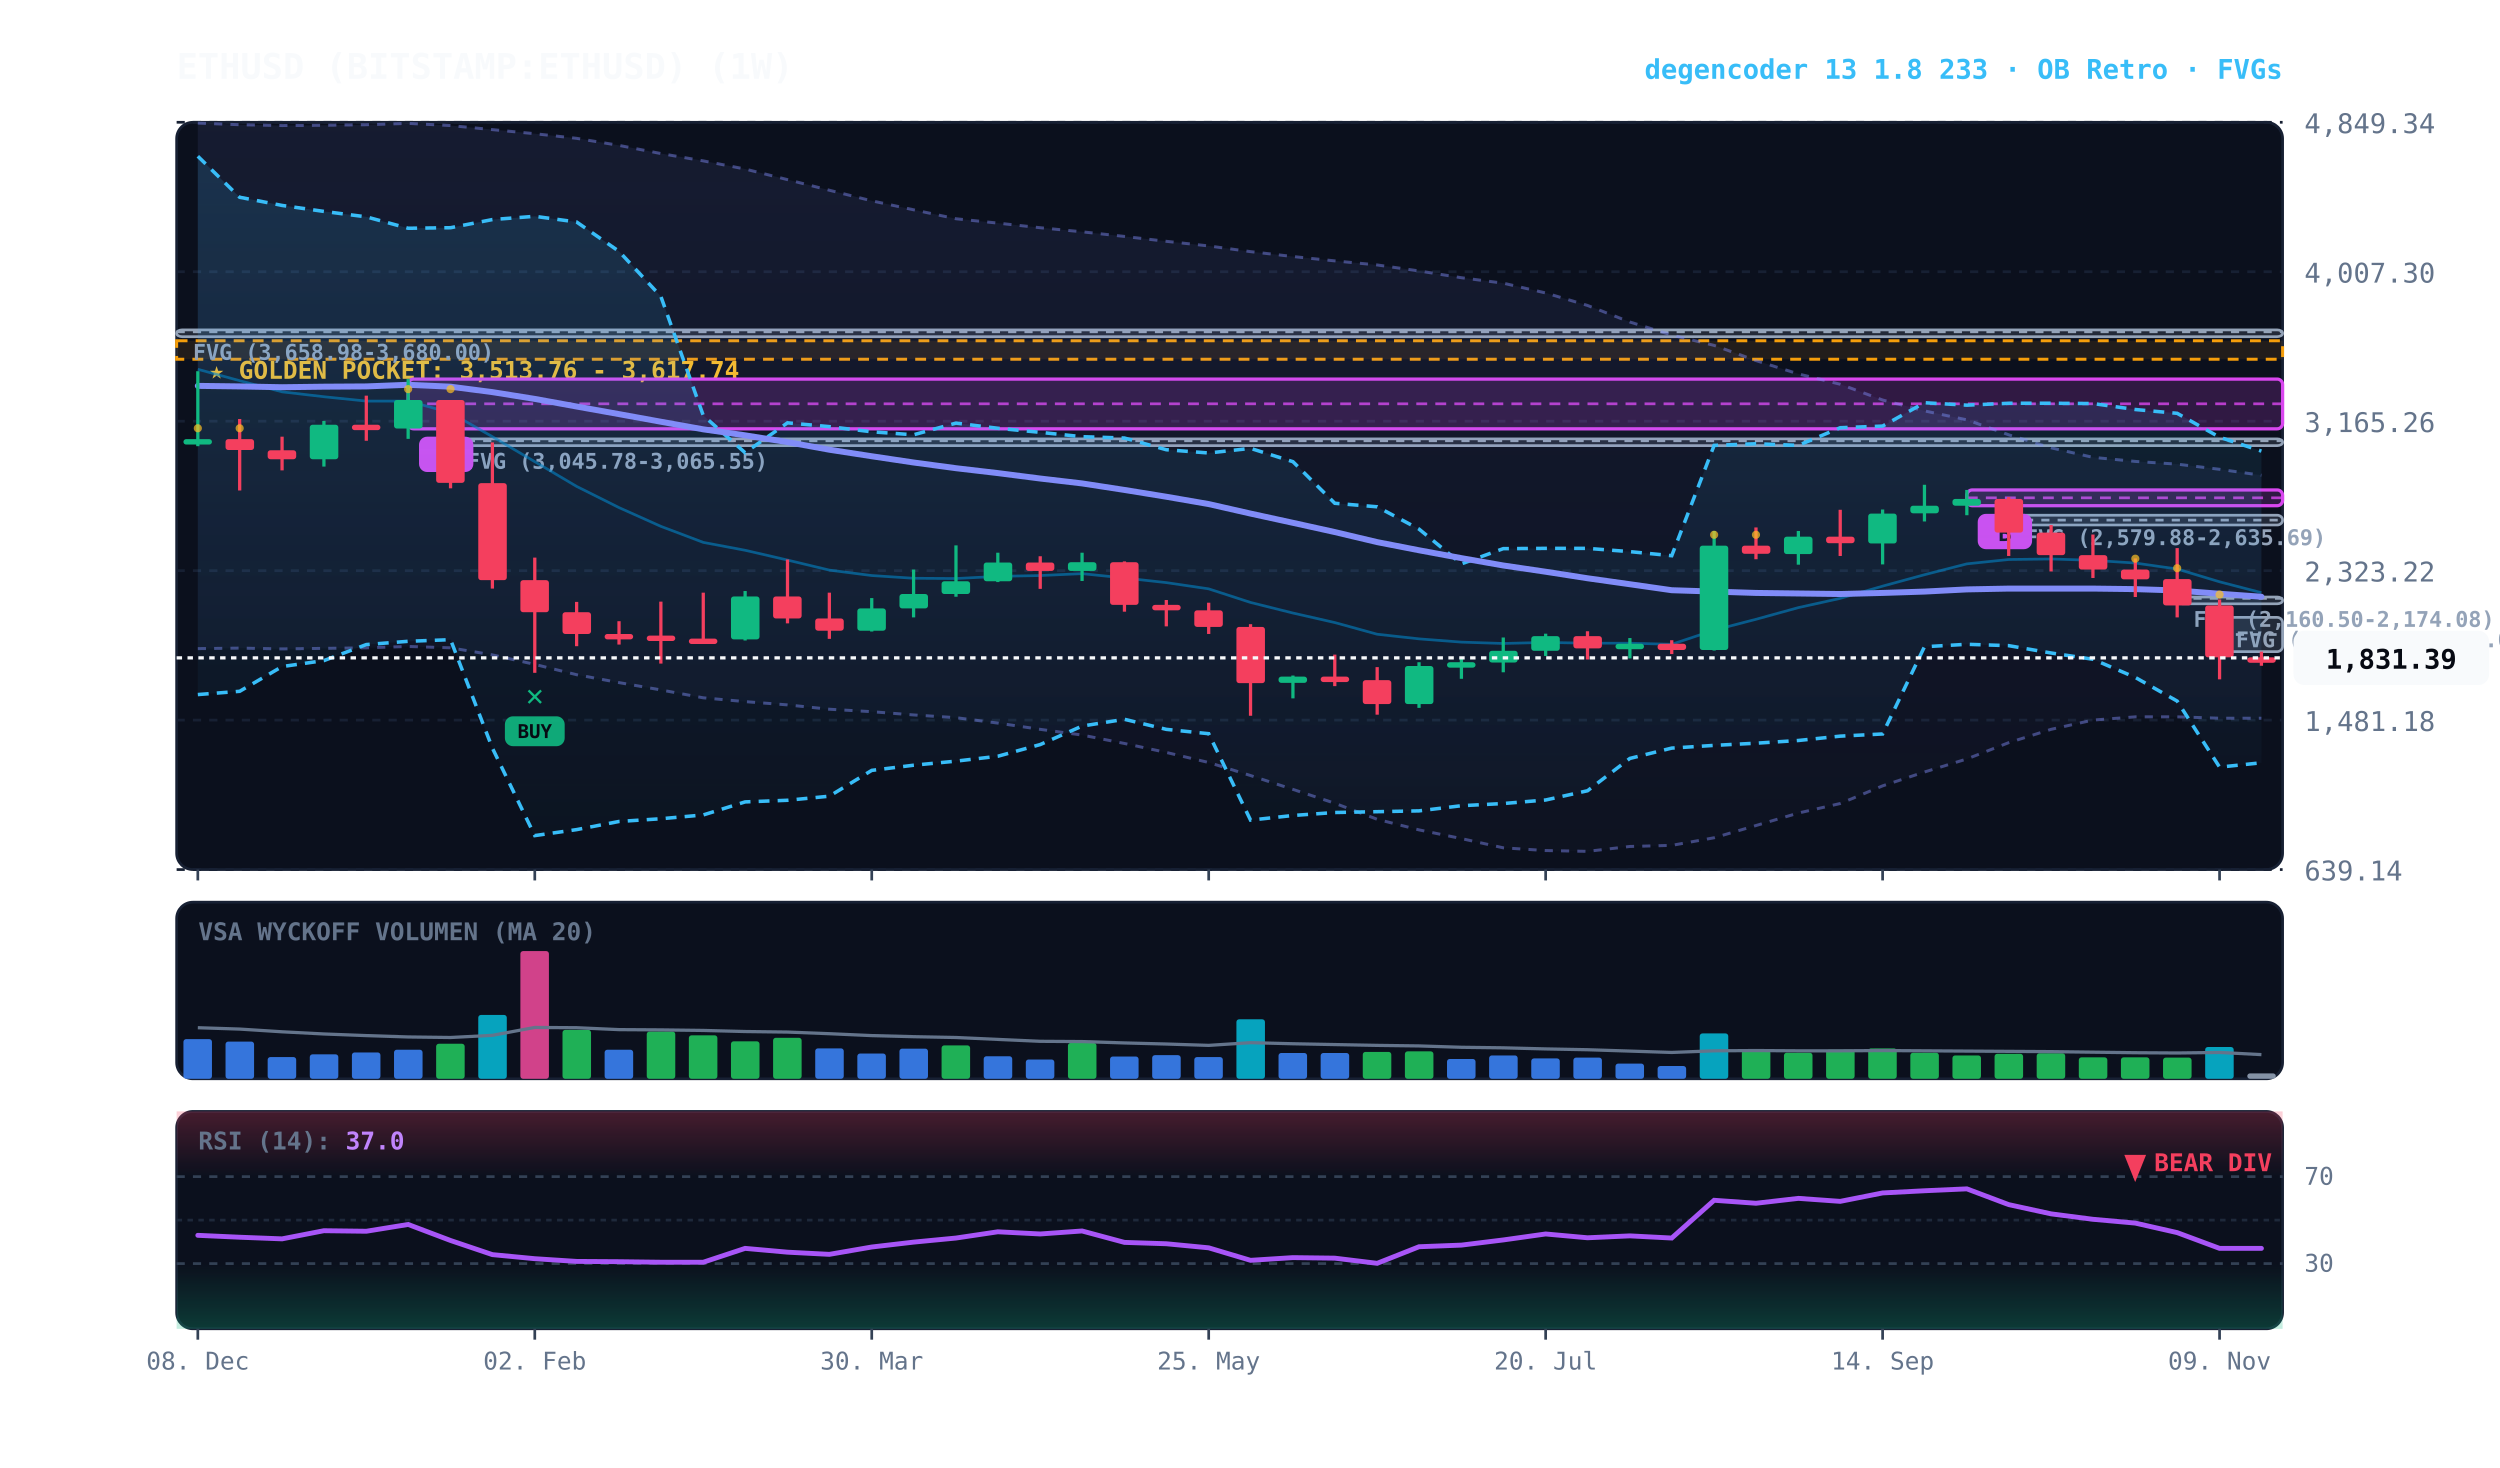
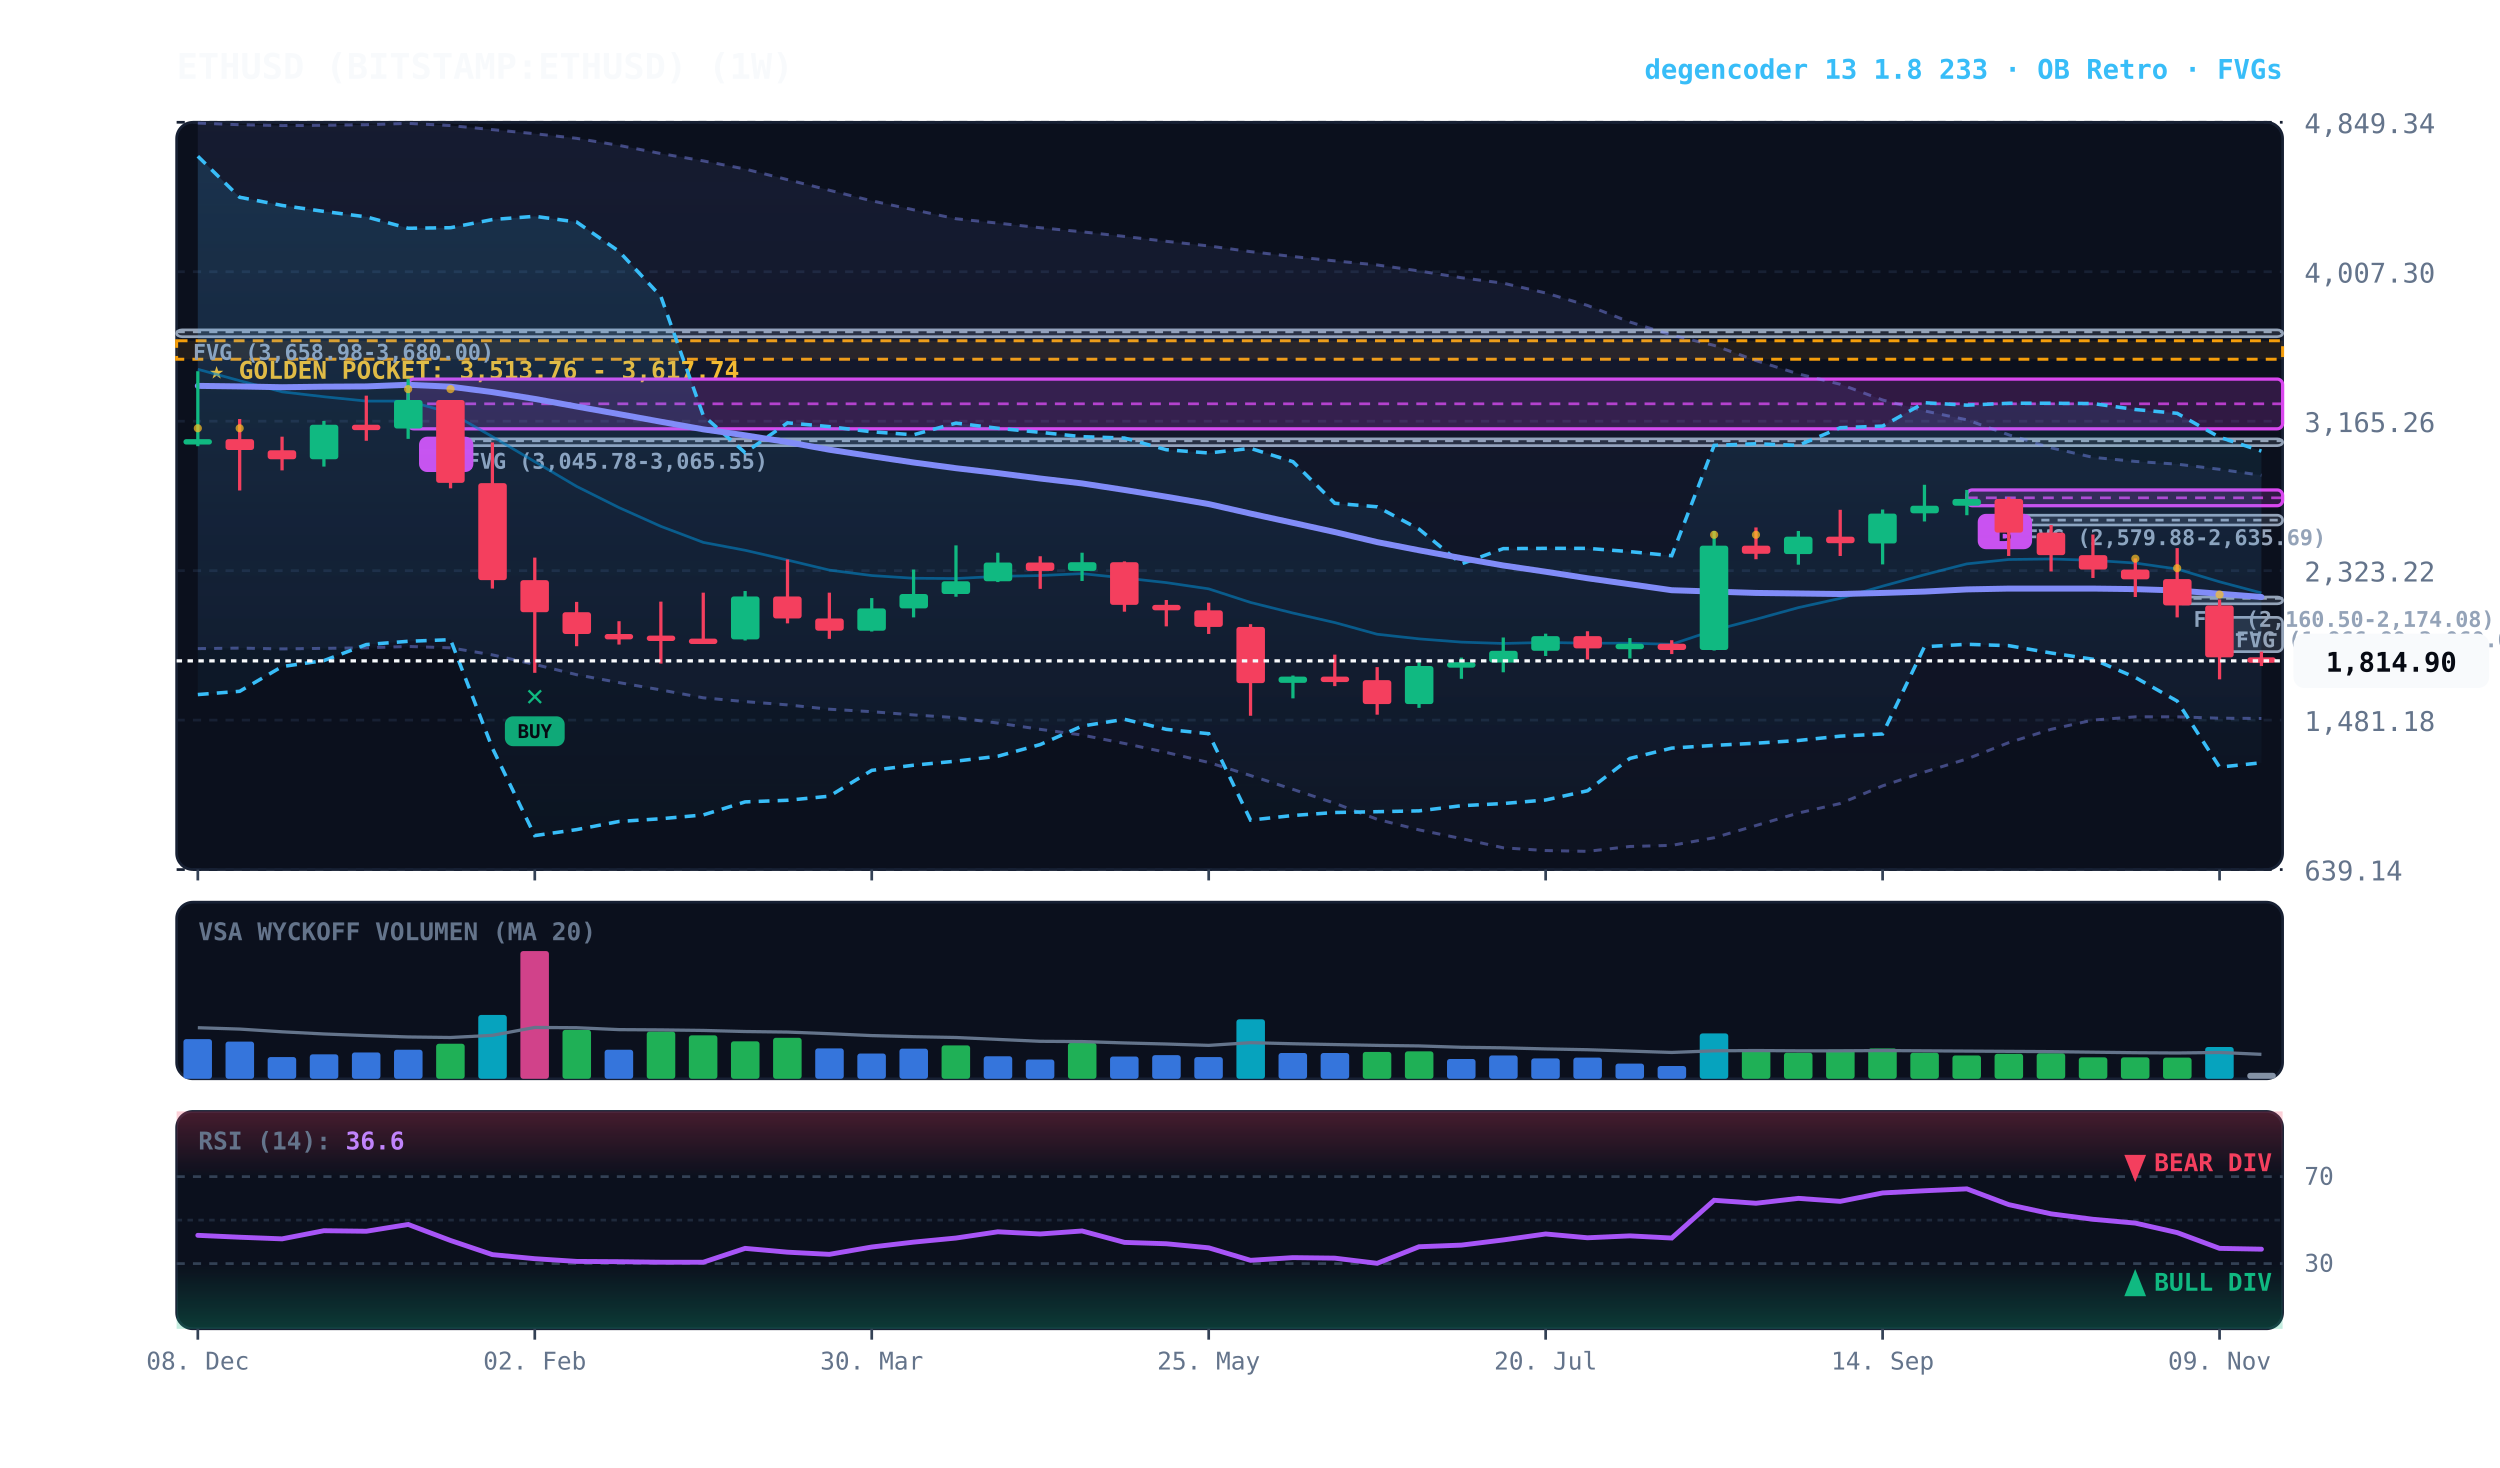
<svg xmlns="http://www.w3.org/2000/svg" viewBox="0 0 920 540" width="100%" height="100%" style="background:#070a13; font-family:'JetBrains Mono', monospace;">
  <defs>
    <linearGradient id="cloud-grad" x1="0%" y1="0%" x2="0%" y2="100%">
      <stop offset="0%" stop-color="#38bdf8" stop-opacity="0.14" />
      <stop offset="100%" stop-color="#38bdf8" stop-opacity="0.02" />
    </linearGradient>
    <linearGradient id="rfe-cloud" x1="0%" y1="0%" x2="0%" y2="100%">
      <stop offset="0%" stop-color="#818cf8" stop-opacity="0.09" />
      <stop offset="100%" stop-color="#818cf8" stop-opacity="0.02" />
    </linearGradient>
    <linearGradient id="rsi-overbought" x1="0%" y1="0%" x2="0%" y2="100%">
      <stop offset="0%" stop-color="#f43f5e" stop-opacity="0.25" />
      <stop offset="100%" stop-color="#f43f5e" stop-opacity="0.0" />
    </linearGradient>
    <linearGradient id="rsi-oversold" x1="0%" y1="0%" x2="0%" y2="100%">
      <stop offset="0%" stop-color="#10b981" stop-opacity="0.0" />
      <stop offset="100%" stop-color="#10b981" stop-opacity="0.25" />
    </linearGradient>
  </defs>
  <rect x="65" y="45" width="775" height="275" fill="#0b101d" rx="6" stroke="#172033" stroke-width="1" />
  <rect x="65" y="332" width="775" height="65" fill="#0b101d" rx="6" stroke="#172033" stroke-width="1" />
  <rect x="65" y="409" width="775" height="80" fill="#0b101d" rx="6" stroke="#172033" stroke-width="1" />
  <line x1="65" y1="320.0" x2="840" y2="320.0" stroke="#172033" stroke-dasharray="3,3" stroke-width="1" />
  <text x="848" y="324.0" fill="#64748b" font-size="10" text-anchor="start">639.14</text>
  <line x1="65" y1="265.0" x2="840" y2="265.0" stroke="#172033" stroke-dasharray="3,3" stroke-width="1" />
  <text x="848" y="269.0" fill="#64748b" font-size="10" text-anchor="start">1,481.18</text>
  <line x1="65" y1="210.0" x2="840" y2="210.0" stroke="#172033" stroke-dasharray="3,3" stroke-width="1" />
  <text x="848" y="214.0" fill="#64748b" font-size="10" text-anchor="start">2,323.22</text>
  <line x1="65" y1="155.0" x2="840" y2="155.0" stroke="#172033" stroke-dasharray="3,3" stroke-width="1" />
  <text x="848" y="159.0" fill="#64748b" font-size="10" text-anchor="start">3,165.26</text>
  <line x1="65" y1="100.0" x2="840" y2="100.0" stroke="#172033" stroke-dasharray="3,3" stroke-width="1" />
  <text x="848" y="104.0" fill="#64748b" font-size="10" text-anchor="start">4,007.30</text>
  <line x1="65" y1="45.0" x2="840" y2="45.0" stroke="#172033" stroke-dasharray="3,3" stroke-width="1" />
  <text x="848" y="49.0" fill="#64748b" font-size="10" text-anchor="start">4,849.34</text>
  <rect x="65" y="125.4" width="775" height="6.8" fill="rgba(245, 158, 11, 0.10)" stroke="#f59e0b" stroke-dasharray="4,3" stroke-width="1.1" />
  <text x="77" y="139.4" fill="#fbbf24" font-size="9" font-weight="bold">★ GOLDEN POCKET: 3,513.76 - 3,617.74</text>
  <rect x="816.8" y="227.2" width="23.2" height="12.6" fill="rgba(148, 163, 184, 0.18)" stroke="#94a3b8" stroke-width="1" rx="2" />
  <line x1="816.8" y1="233.5" x2="840" y2="233.5" stroke="#94a3b8" stroke-dasharray="3,3" stroke-width="1" />
  <text x="822.8" y="238.2" fill="#94a3b8" font-size="8" font-weight="bold">FVG (1,866.89-2,060.00)</text>
  <rect x="801.2" y="219.7" width="38.8" height="2.5" fill="rgba(148, 163, 184, 0.18)" stroke="#94a3b8" stroke-width="1" rx="2" />
  <line x1="801.2" y1="220.2" x2="840" y2="220.2" stroke="#94a3b8" stroke-dasharray="3,3" stroke-width="1" />
  <text x="807.2" y="230.7" fill="#94a3b8" font-size="8" font-weight="bold">FVG (2,160.50-2,174.08)</text>
  <rect x="739.2" y="189.6" width="100.8" height="3.6" fill="rgba(148, 163, 184, 0.18)" stroke="#94a3b8" stroke-width="1" rx="2" />
  <line x1="739.2" y1="191.4" x2="840" y2="191.4" stroke="#94a3b8" stroke-dasharray="3,3" stroke-width="1" />
  <text x="745.2" y="200.6" fill="#94a3b8" font-size="8" font-weight="bold">FVG (2,579.88-2,635.69)</text>
  <rect x="165.8" y="161.5" width="674.2" height="2.5" fill="rgba(148, 163, 184, 0.18)" stroke="#94a3b8" stroke-width="1" rx="2" />
  <line x1="165.8" y1="162.2" x2="840" y2="162.2" stroke="#94a3b8" stroke-dasharray="3,3" stroke-width="1" />
  <text x="171.8" y="172.5" fill="#94a3b8" font-size="8" font-weight="bold">FVG (3,045.78-3,065.55)</text>
  <rect x="65.0" y="121.4" width="775.0" height="2.5" fill="rgba(148, 163, 184, 0.18)" stroke="#94a3b8" stroke-width="1" rx="2" />
  <line x1="65.0" y1="122.1" x2="840" y2="122.1" stroke="#94a3b8" stroke-dasharray="3,3" stroke-width="1" />
  <text x="71.0" y="132.4" fill="#94a3b8" font-size="8" font-weight="bold">FVG (3,658.98-3,680.00)</text>
  <rect x="723.8" y="180.3" width="116.2" height="5.8" fill="rgba(217, 70, 239, 0.18)" stroke="#d946ef" stroke-width="1.2" rx="2" />
  <line x1="723.8" y1="183.2" x2="840" y2="183.2" stroke="#d946ef" stroke-dasharray="4,3" stroke-width="1.0" opacity="0.8" />
  <rect x="727.8" y="189.1" width="20" height="13" fill="#d946ef" rx="3" />
  <text x="737.8" y="199.1" fill="#070a13" font-size="8" font-weight="bold" text-anchor="middle">B</text>
  <rect x="150.2" y="139.5" width="689.8" height="18.3" fill="rgba(217, 70, 239, 0.18)" stroke="#d946ef" stroke-width="1.2" rx="2" />
  <line x1="150.2" y1="148.6" x2="840" y2="148.6" stroke="#d946ef" stroke-dasharray="4,3" stroke-width="1.0" opacity="0.8" />
  <rect x="154.2" y="160.7" width="20" height="13" fill="#d946ef" rx="3" />
  <text x="164.2" y="170.7" fill="#070a13" font-size="8" font-weight="bold" text-anchor="middle">B</text>
-   <polygon points="72.8,45.3 88.2,45.9 103.8,46.2 119.2,46.1 134.8,45.9 150.2,45.4 165.8,46.2 181.2,47.7 196.8,49.2 212.2,50.9 227.8,53.5 243.2,56.5 258.8,59.2 274.2,62.2 289.8,66.1 305.2,70.0 320.8,73.9 336.2,77.2 351.8,80.5 367.2,82.1 382.8,83.8 398.2,85.3 413.8,87.0 429.2,88.8 444.8,90.5 460.2,92.6 475.8,94.4 491.2,96.0 506.8,97.5 522.2,99.7 537.8,102.2 553.2,104.2 568.8,107.8 584.2,112.4 599.8,118.5 615.2,123.3 630.8,127.1 646.2,132.7 661.8,137.6 677.2,141.4 692.8,147.2 708.2,151.2 723.8,154.5 739.2,160.0 754.8,164.8 770.2,168.3 785.8,169.8 801.2,170.8 816.8,172.7 832.2,174.9 832.2,264.3 816.8,264.3 801.2,263.8 785.8,263.8 770.2,265.0 754.8,268.4 739.2,273.3 723.8,279.3 708.2,284.1 692.8,289.2 677.2,295.7 661.8,299.2 646.2,303.8 630.8,308.3 615.2,311.1 599.8,311.5 584.2,313.3 568.8,313.0 553.2,312.0 537.8,308.6 522.2,305.4 506.8,301.5 491.2,295.6 475.8,290.5 460.2,285.4 444.8,280.6 429.2,276.9 413.8,273.6 398.2,270.5 382.8,268.4 367.2,266.1 351.8,264.1 336.2,263.1 320.8,261.9 305.2,261.0 289.8,259.4 274.2,258.2 258.8,256.8 243.2,253.9 227.8,251.2 212.2,248.3 196.8,244.5 181.2,241.0 165.8,238.4 150.2,237.9 134.8,238.4 119.2,238.6 103.8,238.8 88.2,238.5 72.8,238.7" fill="url(#rfe-cloud)" />
+   <polygon points="72.8,45.3 88.2,45.9 103.8,46.2 119.2,46.1 134.8,45.9 150.2,45.4 165.8,46.2 181.2,47.7 196.8,49.2 212.2,50.9 227.8,53.5 243.2,56.5 258.8,59.2 274.2,62.2 289.8,66.1 305.2,70.0 320.8,73.9 336.2,77.2 351.8,80.5 367.2,82.1 382.8,83.8 398.2,85.3 413.8,87.0 429.2,88.8 444.8,90.5 460.2,92.6 475.8,94.4 491.2,96.0 506.8,97.5 522.2,99.7 537.8,102.2 553.2,104.2 568.8,107.8 584.2,112.4 599.8,118.5 615.2,123.3 630.8,127.1 646.2,132.7 661.8,137.6 677.2,141.4 692.8,147.2 708.2,151.2 723.8,154.5 739.2,160.0 754.8,164.8 770.2,168.3 785.8,169.8 801.2,170.8 816.8,172.7 832.2,174.9 832.2,264.4 816.8,264.3 801.2,263.8 785.8,263.8 770.2,265.0 754.8,268.4 739.2,273.3 723.8,279.3 708.2,284.1 692.8,289.2 677.2,295.7 661.8,299.2 646.2,303.8 630.8,308.3 615.2,311.1 599.8,311.5 584.2,313.3 568.8,313.0 553.2,312.0 537.8,308.6 522.2,305.4 506.8,301.5 491.2,295.6 475.8,290.5 460.2,285.4 444.8,280.6 429.2,276.9 413.8,273.6 398.2,270.5 382.8,268.4 367.2,266.1 351.8,264.1 336.2,263.1 320.8,261.9 305.2,261.0 289.8,259.4 274.2,258.2 258.8,256.8 243.2,253.9 227.8,251.2 212.2,248.3 196.8,244.5 181.2,241.0 165.8,238.4 150.2,237.9 134.8,238.4 119.2,238.6 103.8,238.8 88.2,238.5 72.8,238.7" fill="url(#rfe-cloud)" />
  <polyline points="72.8,45.3 88.2,45.9 103.8,46.2 119.2,46.1 134.8,45.9 150.2,45.4 165.8,46.2 181.2,47.7 196.8,49.2 212.2,50.9 227.8,53.5 243.2,56.5 258.8,59.2 274.2,62.2 289.8,66.1 305.2,70.0 320.8,73.9 336.2,77.2 351.8,80.5 367.2,82.1 382.8,83.8 398.2,85.3 413.8,87.0 429.2,88.8 444.8,90.5 460.2,92.6 475.8,94.4 491.2,96.0 506.8,97.5 522.2,99.7 537.8,102.2 553.2,104.2 568.8,107.8 584.2,112.4 599.8,118.5 615.2,123.3 630.8,127.1 646.2,132.7 661.8,137.6 677.2,141.4 692.8,147.2 708.2,151.2 723.8,154.5 739.2,160.0 754.8,164.8 770.2,168.3 785.8,169.8 801.2,170.8 816.8,172.7 832.2,174.9" fill="none" stroke="#818cf8" stroke-width="1.1" stroke-opacity="0.45" stroke-dasharray="3,3" />
-   <polyline points="72.8,238.7 88.2,238.5 103.8,238.8 119.2,238.6 134.8,238.4 150.2,237.9 165.8,238.4 181.2,241.0 196.8,244.5 212.2,248.3 227.8,251.2 243.2,253.9 258.8,256.8 274.2,258.2 289.8,259.4 305.2,261.0 320.8,261.9 336.2,263.1 351.8,264.1 367.2,266.1 382.8,268.4 398.2,270.5 413.8,273.6 429.2,276.9 444.8,280.6 460.2,285.4 475.8,290.5 491.2,295.6 506.8,301.5 522.2,305.4 537.8,308.6 553.2,312.0 568.8,313.0 584.2,313.3 599.8,311.5 615.2,311.1 630.8,308.3 646.2,303.8 661.8,299.2 677.2,295.7 692.8,289.2 708.2,284.1 723.8,279.3 739.2,273.3 754.8,268.4 770.2,265.0 785.8,263.8 801.2,263.8 816.8,264.3 832.2,264.3" fill="none" stroke="#818cf8" stroke-width="1.1" stroke-opacity="0.45" stroke-dasharray="3,3" />
+   <polyline points="72.8,238.7 88.2,238.5 103.8,238.8 119.2,238.6 134.8,238.4 150.2,237.9 165.8,238.4 181.2,241.0 196.8,244.5 212.2,248.3 227.8,251.2 243.2,253.9 258.8,256.8 274.2,258.2 289.8,259.4 305.2,261.0 320.8,261.9 336.2,263.1 351.8,264.1 367.2,266.1 382.8,268.4 398.2,270.5 413.8,273.6 429.2,276.9 444.8,280.6 460.2,285.4 475.8,290.5 491.2,295.6 506.8,301.5 522.2,305.4 537.8,308.6 553.2,312.0 568.8,313.0 584.2,313.3 599.8,311.5 615.2,311.1 630.8,308.3 646.2,303.8 661.8,299.2 677.2,295.7 692.8,289.2 708.2,284.1 723.8,279.3 739.2,273.3 754.8,268.4 770.2,265.0 785.8,263.8 801.2,263.8 816.8,264.3 832.2,264.4" fill="none" stroke="#818cf8" stroke-width="1.1" stroke-opacity="0.45" stroke-dasharray="3,3" />
  <polygon points="72.8,57.5 88.2,72.6 103.8,75.6 119.2,77.8 134.8,79.8 150.2,84.0 165.8,83.8 181.2,80.8 196.8,79.6 212.2,81.7 227.8,92.5 243.2,109.1 258.8,152.9 274.2,166.6 289.8,155.6 305.2,157.0 320.8,158.9 336.2,160.0 351.8,155.7 367.2,157.6 382.8,159.1 398.2,160.7 413.8,161.2 429.2,165.5 444.8,166.7 460.2,165.0 475.8,169.9 491.2,185.2 506.8,186.5 522.2,194.7 537.8,207.5 553.2,201.9 568.8,201.8 584.2,201.8 599.8,203.0 615.2,204.5 630.8,163.9 646.2,163.3 661.8,163.9 677.2,157.4 692.8,156.8 708.2,148.2 723.8,149.1 739.2,148.4 754.8,148.4 770.2,148.5 785.8,150.7 801.2,152.1 816.8,160.9 832.2,166.0 832.2,280.7 816.8,282.3 801.2,258.0 785.8,249.3 770.2,242.6 754.8,240.3 739.2,237.6 723.8,237.1 708.2,238.0 692.8,270.1 677.2,270.9 661.8,272.5 646.2,273.5 630.8,274.3 615.2,275.3 599.8,279.1 584.2,291.0 568.8,294.4 553.2,295.7 537.8,296.5 522.2,298.4 506.8,298.7 491.2,299.0 475.8,300.1 460.2,301.8 444.8,270.0 429.2,268.4 413.8,264.7 398.2,267.2 382.8,274.0 367.2,278.3 351.8,280.1 336.2,281.6 320.8,283.5 305.2,293.0 289.8,294.5 274.2,295.1 258.8,299.9 243.2,301.3 227.8,302.3 212.2,305.3 196.8,307.5 181.2,275.3 165.8,235.4 150.2,236.0 134.8,237.2 119.2,243.1 103.8,245.3 88.2,254.4 72.8,255.6" fill="url(#cloud-grad)" />
  <polyline points="72.8,57.5 88.2,72.6 103.8,75.6 119.2,77.8 134.8,79.8 150.2,84.0 165.8,83.8 181.2,80.8 196.8,79.6 212.2,81.7 227.8,92.5 243.2,109.1 258.8,152.9 274.2,166.6 289.8,155.6 305.2,157.0 320.8,158.9 336.2,160.0 351.8,155.7 367.2,157.6 382.8,159.1 398.2,160.7 413.8,161.2 429.2,165.5 444.8,166.7 460.2,165.0 475.8,169.9 491.2,185.2 506.8,186.5 522.2,194.7 537.8,207.5 553.2,201.9 568.8,201.8 584.2,201.8 599.8,203.0 615.2,204.5 630.8,163.9 646.2,163.3 661.8,163.9 677.2,157.4 692.8,156.8 708.2,148.2 723.8,149.1 739.2,148.4 754.8,148.4 770.2,148.5 785.8,150.7 801.2,152.1 816.8,160.9 832.2,166.0" fill="none" stroke="#38bdf8" stroke-width="1.3" stroke-dasharray="4,3" />
  <polyline points="72.8,255.6 88.2,254.4 103.8,245.3 119.2,243.1 134.8,237.2 150.2,236.0 165.8,235.4 181.2,275.3 196.8,307.5 212.2,305.3 227.8,302.3 243.2,301.3 258.8,299.9 274.2,295.1 289.8,294.5 305.2,293.0 320.8,283.5 336.2,281.6 351.8,280.1 367.2,278.3 382.8,274.0 398.2,267.2 413.8,264.7 429.2,268.4 444.8,270.0 460.2,301.8 475.8,300.1 491.2,299.0 506.8,298.7 522.2,298.4 537.8,296.5 553.2,295.7 568.8,294.4 584.2,291.0 599.8,279.1 615.2,275.3 630.8,274.3 646.2,273.5 661.8,272.5 677.2,270.9 692.8,270.1 708.2,238.0 723.8,237.1 739.2,237.6 754.8,240.3 770.2,242.6 785.8,249.3 801.2,258.0 816.8,282.3 832.2,280.7" fill="none" stroke="#38bdf8" stroke-width="1.3" stroke-dasharray="4,3" />
-   <polyline points="72.8,135.9 88.2,140.1 103.8,144.2 119.2,146.0 134.8,147.6 150.2,147.6 165.8,151.9 181.2,160.7 196.8,169.9 212.2,179.0 227.8,186.8 243.2,193.7 258.8,199.6 274.2,202.5 289.8,206.1 305.2,209.8 320.8,211.8 336.2,212.8 351.8,212.9 367.2,212.1 382.8,211.8 398.2,211.1 413.8,212.7 429.2,214.4 444.8,216.7 460.2,221.7 475.8,225.6 491.2,229.1 506.8,233.4 522.2,235.1 537.8,236.3 553.2,236.8 568.8,236.4 584.2,236.7 599.8,236.7 615.2,237.1 630.8,231.9 646.2,227.9 661.8,223.6 677.2,220.2 692.8,215.7 708.2,211.5 723.8,207.5 739.2,205.9 754.8,205.7 770.2,206.2 785.8,207.2 801.2,209.4 816.8,214.1 832.2,218.1" fill="none" stroke="#0284c7" stroke-width="1.0" stroke-opacity="0.6" />
-   <polyline points="72.8,142.0 88.2,142.2 103.8,142.5 119.2,142.3 134.8,142.2 150.2,141.6 165.8,142.3 181.2,144.3 196.8,146.8 212.2,149.6 227.8,152.4 243.2,155.2 258.8,158.0 274.2,160.2 289.8,162.7 305.2,165.5 320.8,167.9 336.2,170.2 351.8,172.3 367.2,174.1 382.8,176.1 398.2,177.9 413.8,180.3 429.2,182.8 444.8,185.5 460.2,189.0 475.8,192.4 491.2,195.8 506.8,199.5 522.2,202.5 537.8,205.4 553.2,208.1 568.8,210.4 584.2,212.8 599.8,215.0 615.2,217.2 630.8,217.7 646.2,218.2 661.8,218.4 677.2,218.6 692.8,218.2 708.2,217.7 723.8,216.9 739.2,216.6 754.8,216.6 770.2,216.6 785.8,216.8 801.2,217.3 816.8,218.5 832.2,219.6" fill="none" stroke="#818cf8" stroke-width="2.2" stroke-linecap="round" />
+   <polyline points="72.8,135.9 88.2,140.1 103.8,144.2 119.2,146.0 134.8,147.6 150.2,147.6 165.8,151.9 181.2,160.7 196.8,169.9 212.2,179.0 227.8,186.8 243.2,193.7 258.8,199.6 274.2,202.5 289.8,206.1 305.2,209.8 320.8,211.8 336.2,212.8 351.8,212.9 367.2,212.1 382.8,211.8 398.2,211.1 413.8,212.7 429.2,214.4 444.8,216.7 460.2,221.7 475.8,225.6 491.2,229.1 506.8,233.4 522.2,235.1 537.8,236.3 553.2,236.8 568.8,236.4 584.2,236.7 599.8,236.7 615.2,237.1 630.8,231.9 646.2,227.9 661.8,223.6 677.2,220.2 692.8,215.7 708.2,211.5 723.8,207.5 739.2,205.9 754.8,205.7 770.2,206.2 785.8,207.2 801.2,209.4 816.8,214.1 832.2,218.2" fill="none" stroke="#0284c7" stroke-width="1.0" stroke-opacity="0.6" />
+   <polyline points="72.8,142.0 88.2,142.2 103.8,142.5 119.2,142.3 134.8,142.2 150.2,141.6 165.8,142.3 181.2,144.3 196.8,146.8 212.2,149.6 227.8,152.4 243.2,155.2 258.8,158.0 274.2,160.2 289.8,162.7 305.2,165.5 320.8,167.9 336.2,170.2 351.8,172.3 367.2,174.1 382.8,176.1 398.2,177.9 413.8,180.3 429.2,182.8 444.8,185.5 460.2,189.0 475.8,192.4 491.2,195.8 506.8,199.5 522.2,202.5 537.8,205.4 553.2,208.1 568.8,210.4 584.2,212.8 599.8,215.0 615.2,217.2 630.8,217.7 646.2,218.2 661.8,218.4 677.2,218.6 692.8,218.2 708.2,217.7 723.8,216.9 739.2,216.6 754.8,216.6 770.2,216.6 785.8,216.8 801.2,217.3 816.8,218.5 832.2,219.7" fill="none" stroke="#818cf8" stroke-width="2.2" stroke-linecap="round" />
  <line x1="72.8" y1="136.6" x2="72.8" y2="164.2" stroke="#10b981" stroke-width="1.2" />
  <rect x="67.5" y="161.6" width="10.5" height="2.0" fill="#10b981" rx="1" />
  <circle cx="72.8" cy="157.6" r="1.5" fill="#fbbf24" opacity="0.7" />
  <line x1="88.2" y1="154.2" x2="88.2" y2="180.5" stroke="#f43f5e" stroke-width="1.2" />
  <rect x="83.0" y="161.6" width="10.5" height="4.0" fill="#f43f5e" rx="1" />
  <circle cx="88.2" cy="157.6" r="1.5" fill="#fbbf24" opacity="0.7" />
  <line x1="103.8" y1="160.7" x2="103.8" y2="173.1" stroke="#f43f5e" stroke-width="1.2" />
  <rect x="98.5" y="165.7" width="10.5" height="3.3" fill="#f43f5e" rx="1" />
  <line x1="119.2" y1="154.9" x2="119.2" y2="171.7" stroke="#10b981" stroke-width="1.2" />
  <rect x="114.0" y="156.3" width="10.5" height="12.7" fill="#10b981" rx="1" />
  <line x1="134.8" y1="145.6" x2="134.8" y2="162.2" stroke="#f43f5e" stroke-width="1.2" />
  <rect x="129.5" y="156.3" width="10.5" height="2.0" fill="#f43f5e" rx="1" />
  <line x1="150.2" y1="139.5" x2="150.2" y2="161.5" stroke="#10b981" stroke-width="1.2" />
  <rect x="145.0" y="147.2" width="10.5" height="10.5" fill="#10b981" rx="1" />
  <circle cx="150.2" cy="143.2" r="1.5" fill="#fbbf24" opacity="0.7" />
  <line x1="165.8" y1="147.2" x2="165.8" y2="179.7" stroke="#f43f5e" stroke-width="1.2" />
  <rect x="160.5" y="147.2" width="10.5" height="30.5" fill="#f43f5e" rx="1" />
  <circle cx="165.8" cy="143.2" r="1.5" fill="#fbbf24" opacity="0.7" />
  <line x1="181.2" y1="162.8" x2="181.2" y2="216.6" stroke="#f43f5e" stroke-width="1.2" />
  <rect x="176.0" y="177.8" width="10.5" height="35.7" fill="#f43f5e" rx="1" />
  <line x1="196.8" y1="205.2" x2="196.8" y2="247.6" stroke="#f43f5e" stroke-width="1.2" />
  <rect x="191.5" y="213.5" width="10.5" height="11.8" fill="#f43f5e" rx="1" />
  <text x="196.8" y="259.6" fill="#10b981" font-size="11" font-weight="bold" text-anchor="middle">✕</text>
  <rect x="185.8" y="263.6" width="22" height="11" fill="#10b981" rx="3" opacity="0.9" />
  <text x="196.8" y="271.6" fill="#070a13" font-size="7" font-weight="bold" text-anchor="middle">BUY</text>
  <line x1="212.2" y1="221.5" x2="212.2" y2="237.8" stroke="#f43f5e" stroke-width="1.2" />
  <rect x="207.0" y="225.3" width="10.5" height="8.0" fill="#f43f5e" rx="1" />
  <line x1="227.8" y1="228.6" x2="227.8" y2="237.2" stroke="#f43f5e" stroke-width="1.2" />
  <rect x="222.5" y="233.3" width="10.5" height="2.0" fill="#f43f5e" rx="1" />
  <line x1="243.2" y1="221.4" x2="243.2" y2="244.2" stroke="#f43f5e" stroke-width="1.2" />
  <rect x="238.0" y="233.9" width="10.5" height="2.0" fill="#f43f5e" rx="1" />
  <line x1="258.8" y1="218.1" x2="258.8" y2="236.6" stroke="#f43f5e" stroke-width="1.2" />
  <rect x="253.5" y="235.0" width="10.5" height="2.0" fill="#f43f5e" rx="1" />
  <line x1="274.2" y1="217.5" x2="274.2" y2="235.7" stroke="#10b981" stroke-width="1.2" />
  <rect x="269.0" y="219.5" width="10.5" height="15.8" fill="#10b981" rx="1" />
  <line x1="289.8" y1="205.9" x2="289.8" y2="229.4" stroke="#f43f5e" stroke-width="1.2" />
  <rect x="284.5" y="219.5" width="10.5" height="8.1" fill="#f43f5e" rx="1" />
  <line x1="305.2" y1="218.1" x2="305.2" y2="235.1" stroke="#f43f5e" stroke-width="1.2" />
  <rect x="300.0" y="227.6" width="10.5" height="4.5" fill="#f43f5e" rx="1" />
  <line x1="320.8" y1="220.1" x2="320.8" y2="232.4" stroke="#10b981" stroke-width="1.2" />
  <rect x="315.5" y="223.9" width="10.5" height="8.2" fill="#10b981" rx="1" />
  <line x1="336.2" y1="209.6" x2="336.2" y2="227.2" stroke="#10b981" stroke-width="1.2" />
  <rect x="331.0" y="218.6" width="10.5" height="5.3" fill="#10b981" rx="1" />
  <line x1="351.8" y1="200.7" x2="351.8" y2="219.6" stroke="#10b981" stroke-width="1.2" />
  <rect x="346.5" y="213.9" width="10.5" height="4.7" fill="#10b981" rx="1" />
  <line x1="367.2" y1="203.4" x2="367.2" y2="214.2" stroke="#10b981" stroke-width="1.2" />
  <rect x="362.0" y="207.0" width="10.5" height="6.9" fill="#10b981" rx="1" />
  <line x1="382.8" y1="204.7" x2="382.8" y2="216.7" stroke="#f43f5e" stroke-width="1.2" />
  <rect x="377.5" y="207.0" width="10.5" height="3.1" fill="#f43f5e" rx="1" />
  <line x1="398.2" y1="203.4" x2="398.2" y2="213.8" stroke="#10b981" stroke-width="1.2" />
  <rect x="393.0" y="206.9" width="10.5" height="3.2" fill="#10b981" rx="1" />
  <line x1="413.8" y1="206.6" x2="413.8" y2="225.1" stroke="#f43f5e" stroke-width="1.2" />
  <rect x="408.5" y="206.9" width="10.5" height="15.7" fill="#f43f5e" rx="1" />
  <line x1="429.2" y1="220.8" x2="429.2" y2="230.5" stroke="#f43f5e" stroke-width="1.2" />
  <rect x="424.0" y="222.6" width="10.5" height="2.0" fill="#f43f5e" rx="1" />
  <line x1="444.8" y1="221.8" x2="444.8" y2="233.3" stroke="#f43f5e" stroke-width="1.2" />
  <rect x="439.5" y="224.6" width="10.5" height="6.1" fill="#f43f5e" rx="1" />
  <line x1="460.2" y1="229.7" x2="460.2" y2="263.4" stroke="#f43f5e" stroke-width="1.2" />
  <rect x="455.0" y="230.7" width="10.5" height="20.7" fill="#f43f5e" rx="1" />
  <line x1="475.8" y1="248.6" x2="475.8" y2="257.0" stroke="#10b981" stroke-width="1.2" />
  <rect x="470.5" y="249.0" width="10.5" height="2.3" fill="#10b981" rx="1" />
  <line x1="491.2" y1="240.9" x2="491.2" y2="252.5" stroke="#f43f5e" stroke-width="1.2" />
  <rect x="486.0" y="249.0" width="10.5" height="2.0" fill="#f43f5e" rx="1" />
  <line x1="506.8" y1="245.5" x2="506.8" y2="263.0" stroke="#f43f5e" stroke-width="1.2" />
  <rect x="501.5" y="250.3" width="10.5" height="8.8" fill="#f43f5e" rx="1" />
  <line x1="522.2" y1="243.7" x2="522.2" y2="260.5" stroke="#10b981" stroke-width="1.2" />
  <rect x="517.0" y="245.1" width="10.5" height="14.0" fill="#10b981" rx="1" />
  <line x1="537.8" y1="242.0" x2="537.8" y2="249.8" stroke="#10b981" stroke-width="1.2" />
  <rect x="532.5" y="243.7" width="10.5" height="2.0" fill="#10b981" rx="1" />
  <line x1="553.2" y1="234.6" x2="553.2" y2="247.4" stroke="#10b981" stroke-width="1.2" />
  <rect x="548.0" y="239.5" width="10.5" height="4.3" fill="#10b981" rx="1" />
  <line x1="568.8" y1="233.2" x2="568.8" y2="241.4" stroke="#10b981" stroke-width="1.2" />
  <rect x="563.5" y="234.1" width="10.5" height="5.4" fill="#10b981" rx="1" />
  <line x1="584.2" y1="232.3" x2="584.2" y2="242.7" stroke="#f43f5e" stroke-width="1.2" />
  <rect x="579.0" y="234.1" width="10.5" height="4.5" fill="#f43f5e" rx="1" />
  <line x1="599.8" y1="234.8" x2="599.8" y2="242.3" stroke="#10b981" stroke-width="1.2" />
  <rect x="594.5" y="236.9" width="10.5" height="2.0" fill="#10b981" rx="1" />
  <line x1="615.2" y1="235.6" x2="615.2" y2="240.7" stroke="#f43f5e" stroke-width="1.2" />
  <rect x="610.0" y="236.9" width="10.5" height="2.3" fill="#f43f5e" rx="1" />
  <line x1="630.8" y1="195.4" x2="630.8" y2="239.4" stroke="#10b981" stroke-width="1.2" />
  <rect x="625.5" y="200.8" width="10.5" height="38.4" fill="#10b981" rx="1" />
  <circle cx="630.8" cy="196.8" r="1.5" fill="#fbbf24" opacity="0.7" />
  <line x1="646.2" y1="194.1" x2="646.2" y2="205.8" stroke="#f43f5e" stroke-width="1.2" />
  <rect x="641.0" y="200.8" width="10.5" height="3.0" fill="#f43f5e" rx="1" />
  <circle cx="646.2" cy="196.8" r="1.5" fill="#fbbf24" opacity="0.7" />
  <line x1="661.8" y1="195.4" x2="661.8" y2="207.8" stroke="#10b981" stroke-width="1.2" />
  <rect x="656.5" y="197.5" width="10.5" height="6.4" fill="#10b981" rx="1" />
  <line x1="677.2" y1="187.6" x2="677.2" y2="204.6" stroke="#f43f5e" stroke-width="1.2" />
  <rect x="672.0" y="197.5" width="10.5" height="2.4" fill="#f43f5e" rx="1" />
  <line x1="692.8" y1="187.5" x2="692.8" y2="207.7" stroke="#10b981" stroke-width="1.2" />
  <rect x="687.5" y="189.0" width="10.5" height="11.0" fill="#10b981" rx="1" />
  <line x1="708.2" y1="178.4" x2="708.2" y2="191.9" stroke="#10b981" stroke-width="1.2" />
  <rect x="703.0" y="186.1" width="10.5" height="2.8" fill="#10b981" rx="1" />
  <line x1="723.8" y1="180.3" x2="723.8" y2="189.6" stroke="#10b981" stroke-width="1.2" />
  <rect x="718.5" y="183.6" width="10.5" height="2.5" fill="#10b981" rx="1" />
  <line x1="739.2" y1="182.9" x2="739.2" y2="204.6" stroke="#f43f5e" stroke-width="1.2" />
  <rect x="734.0" y="183.6" width="10.5" height="12.4" fill="#f43f5e" rx="1" />
  <line x1="754.8" y1="193.2" x2="754.8" y2="210.3" stroke="#f43f5e" stroke-width="1.2" />
  <rect x="749.5" y="196.0" width="10.5" height="8.3" fill="#f43f5e" rx="1" />
  <line x1="770.2" y1="196.7" x2="770.2" y2="212.7" stroke="#f43f5e" stroke-width="1.2" />
  <rect x="765.0" y="204.3" width="10.5" height="5.3" fill="#f43f5e" rx="1" />
  <line x1="785.8" y1="205.5" x2="785.8" y2="219.7" stroke="#f43f5e" stroke-width="1.2" />
  <rect x="780.5" y="209.6" width="10.5" height="3.6" fill="#f43f5e" rx="1" />
  <circle cx="785.8" cy="205.6" r="1.5" fill="#fbbf24" opacity="0.7" />
  <line x1="801.2" y1="201.7" x2="801.2" y2="227.2" stroke="#f43f5e" stroke-width="1.2" />
  <rect x="796.0" y="213.1" width="10.5" height="9.7" fill="#f43f5e" rx="1" />
  <circle cx="801.2" cy="209.1" r="1.5" fill="#fbbf24" opacity="0.7" />
  <line x1="816.8" y1="220.6" x2="816.8" y2="250.0" stroke="#f43f5e" stroke-width="1.2" />
  <rect x="811.5" y="222.8" width="10.5" height="19.1" fill="#f43f5e" rx="1" />
  <circle cx="816.8" cy="218.8" r="1.5" fill="#fbbf24" opacity="0.7" />
-   <line x1="832.2" y1="239.8" x2="832.2" y2="245.0" stroke="#f43f5e" stroke-width="1.2" />
+   <line x1="832.2" y1="239.8" x2="832.2" y2="245.1" stroke="#f43f5e" stroke-width="1.2" />
  <rect x="827.0" y="241.9" width="10.5" height="2.0" fill="#f43f5e" rx="1" />
-   <line x1="65" y1="242.1" x2="840" y2="242.1" stroke="#f8fafc" stroke-width="1.2" stroke-dasharray="2,2" />
-   <rect x="844" y="232.1" width="72" height="20" fill="#f8fafc" rx="4" />
-   <text x="880" y="246.1" fill="#070a13" font-size="10" font-weight="bold" text-anchor="middle">1,831.39</text>
+   <line x1="65" y1="243.2" x2="840" y2="243.2" stroke="#f8fafc" stroke-width="1.2" stroke-dasharray="2,2" />
+   <rect x="844" y="233.2" width="72" height="20" fill="#f8fafc" rx="4" />
+   <text x="880" y="247.2" fill="#070a13" font-size="10" font-weight="bold" text-anchor="middle">1,814.90</text>
  <text x="73" y="346" fill="#64748b" font-size="9" font-weight="bold">VSA WYCKOFF VOLUMEN (MA 20)</text>
  <rect x="67.5" y="382.4" width="10.5" height="14.6" fill="#3b82f6" opacity="0.88" rx="1" />
  <rect x="83.0" y="383.3" width="10.5" height="13.7" fill="#3b82f6" opacity="0.88" rx="1" />
  <rect x="98.5" y="389.0" width="10.5" height="8.0" fill="#3b82f6" opacity="0.88" rx="1" />
  <rect x="114.0" y="388.0" width="10.5" height="9.0" fill="#3b82f6" opacity="0.88" rx="1" />
  <rect x="129.5" y="387.3" width="10.5" height="9.7" fill="#3b82f6" opacity="0.88" rx="1" />
  <rect x="145.0" y="386.3" width="10.5" height="10.7" fill="#3b82f6" opacity="0.88" rx="1" />
  <rect x="160.5" y="384.1" width="10.5" height="12.9" fill="#22c55e" opacity="0.88" rx="1" />
  <rect x="176.0" y="373.5" width="10.5" height="23.5" fill="#06b6d4" opacity="0.88" rx="1" />
  <rect x="191.5" y="350.0" width="10.5" height="47.0" fill="#ec4899" opacity="0.88" rx="1" />
  <rect x="207.0" y="379.0" width="10.5" height="18.0" fill="#22c55e" opacity="0.88" rx="1" />
  <rect x="222.5" y="386.3" width="10.5" height="10.7" fill="#3b82f6" opacity="0.88" rx="1" />
  <rect x="238.0" y="379.6" width="10.5" height="17.4" fill="#22c55e" opacity="0.88" rx="1" />
  <rect x="253.5" y="381.0" width="10.5" height="16.0" fill="#22c55e" opacity="0.88" rx="1" />
  <rect x="269.0" y="383.2" width="10.5" height="13.8" fill="#22c55e" opacity="0.88" rx="1" />
  <rect x="284.5" y="381.9" width="10.5" height="15.1" fill="#22c55e" opacity="0.88" rx="1" />
  <rect x="300.0" y="385.8" width="10.5" height="11.2" fill="#3b82f6" opacity="0.88" rx="1" />
  <rect x="315.5" y="387.7" width="10.5" height="9.3" fill="#3b82f6" opacity="0.88" rx="1" />
  <rect x="331.0" y="385.9" width="10.5" height="11.1" fill="#3b82f6" opacity="0.88" rx="1" />
  <rect x="346.5" y="384.7" width="10.5" height="12.3" fill="#22c55e" opacity="0.88" rx="1" />
  <rect x="362.0" y="388.7" width="10.5" height="8.3" fill="#3b82f6" opacity="0.88" rx="1" />
  <rect x="377.5" y="389.9" width="10.5" height="7.1" fill="#3b82f6" opacity="0.88" rx="1" />
  <rect x="393.0" y="383.8" width="10.5" height="13.2" fill="#22c55e" opacity="0.88" rx="1" />
  <rect x="408.5" y="388.8" width="10.5" height="8.2" fill="#3b82f6" opacity="0.88" rx="1" />
  <rect x="424.0" y="388.3" width="10.5" height="8.7" fill="#3b82f6" opacity="0.88" rx="1" />
  <rect x="439.5" y="389.0" width="10.5" height="8.0" fill="#3b82f6" opacity="0.88" rx="1" />
  <rect x="455.0" y="375.1" width="10.5" height="21.9" fill="#06b6d4" opacity="0.88" rx="1" />
  <rect x="470.5" y="387.5" width="10.5" height="9.5" fill="#3b82f6" opacity="0.88" rx="1" />
  <rect x="486.0" y="387.5" width="10.5" height="9.5" fill="#3b82f6" opacity="0.88" rx="1" />
  <rect x="501.5" y="387.1" width="10.5" height="9.9" fill="#22c55e" opacity="0.88" rx="1" />
  <rect x="517.0" y="386.9" width="10.5" height="10.1" fill="#22c55e" opacity="0.88" rx="1" />
  <rect x="532.5" y="389.7" width="10.5" height="7.3" fill="#3b82f6" opacity="0.88" rx="1" />
  <rect x="548.0" y="388.4" width="10.5" height="8.6" fill="#3b82f6" opacity="0.88" rx="1" />
  <rect x="563.5" y="389.5" width="10.5" height="7.5" fill="#3b82f6" opacity="0.88" rx="1" />
  <rect x="579.0" y="389.2" width="10.5" height="7.8" fill="#3b82f6" opacity="0.88" rx="1" />
  <rect x="594.5" y="391.4" width="10.5" height="5.6" fill="#3b82f6" opacity="0.88" rx="1" />
  <rect x="610.0" y="392.3" width="10.5" height="4.7" fill="#3b82f6" opacity="0.88" rx="1" />
  <rect x="625.5" y="380.3" width="10.5" height="16.7" fill="#06b6d4" opacity="0.88" rx="1" />
  <rect x="641.0" y="386.5" width="10.5" height="10.5" fill="#22c55e" opacity="0.88" rx="1" />
  <rect x="656.5" y="387.4" width="10.5" height="9.6" fill="#22c55e" opacity="0.88" rx="1" />
  <rect x="672.0" y="386.3" width="10.5" height="10.7" fill="#22c55e" opacity="0.88" rx="1" />
  <rect x="687.5" y="385.8" width="10.5" height="11.2" fill="#22c55e" opacity="0.88" rx="1" />
  <rect x="703.0" y="387.4" width="10.5" height="9.6" fill="#22c55e" opacity="0.88" rx="1" />
  <rect x="718.5" y="388.4" width="10.5" height="8.6" fill="#22c55e" opacity="0.88" rx="1" />
  <rect x="734.0" y="387.8" width="10.5" height="9.2" fill="#22c55e" opacity="0.88" rx="1" />
  <rect x="749.5" y="387.6" width="10.5" height="9.4" fill="#22c55e" opacity="0.88" rx="1" />
  <rect x="765.0" y="389.1" width="10.5" height="7.9" fill="#22c55e" opacity="0.88" rx="1" />
  <rect x="780.5" y="389.1" width="10.5" height="7.9" fill="#22c55e" opacity="0.88" rx="1" />
  <rect x="796.0" y="389.2" width="10.5" height="7.8" fill="#22c55e" opacity="0.88" rx="1" />
  <rect x="811.5" y="385.3" width="10.5" height="11.7" fill="#06b6d4" opacity="0.88" rx="1" />
-   <rect x="827.0" y="395.0" width="10.5" height="2.0" fill="#94a3b8" opacity="0.88" rx="1" />
-   <polyline points="72.8,378.2 88.2,378.7 103.8,379.7 119.2,380.5 134.8,381.1 150.2,381.6 165.8,381.8 181.2,381.0 196.8,378.1 212.2,378.2 227.8,378.9 243.2,379.0 258.8,379.2 274.2,379.6 289.8,379.8 305.2,380.4 320.8,381.1 336.2,381.5 351.8,381.8 367.2,382.5 382.8,383.2 398.2,383.3 413.8,383.8 429.2,384.2 444.8,384.7 460.2,383.7 475.8,384.1 491.2,384.4 506.8,384.7 522.2,384.9 537.8,385.4 553.2,385.6 568.8,386.0 584.2,386.3 599.8,386.8 615.2,387.3 630.8,386.7 646.2,386.6 661.8,386.7 677.2,386.7 692.8,386.6 708.2,386.7 723.8,386.8 739.2,386.9 754.8,387.0 770.2,387.2 785.8,387.4 801.2,387.5 816.8,387.3 832.2,388.1" fill="none" stroke="#64748b" stroke-width="1.2" />
+   <rect x="827.0" y="394.8" width="10.5" height="2.2" fill="#94a3b8" opacity="0.88" rx="1" />
+   <polyline points="72.8,378.2 88.2,378.7 103.8,379.7 119.2,380.5 134.8,381.1 150.2,381.6 165.8,381.8 181.2,381.0 196.8,378.1 212.2,378.2 227.8,378.9 243.2,379.0 258.8,379.2 274.2,379.6 289.8,379.8 305.2,380.4 320.8,381.1 336.2,381.5 351.8,381.8 367.2,382.5 382.8,383.2 398.2,383.3 413.8,383.8 429.2,384.2 444.8,384.7 460.2,383.7 475.8,384.1 491.2,384.4 506.8,384.7 522.2,384.9 537.8,385.4 553.2,385.6 568.8,386.0 584.2,386.3 599.8,386.8 615.2,387.3 630.8,386.7 646.2,386.6 661.8,386.7 677.2,386.7 692.8,386.6 708.2,386.7 723.8,386.8 739.2,386.9 754.8,387.0 770.2,387.2 785.8,387.4 801.2,387.5 816.8,387.3 832.2,388.0" fill="none" stroke="#64748b" stroke-width="1.2" />
  <rect x="65" y="409" width="775" height="24.0" fill="url(#rsi-overbought)" />
  <rect x="65" y="465.0" width="775" height="24.0" fill="url(#rsi-oversold)" />
  <line x1="65" y1="433.0" x2="840" y2="433.0" stroke="#334155" stroke-dasharray="3,3" stroke-width="1" />
  <text x="848" y="436.0" fill="#64748b" font-size="9">70</text>
  <line x1="65" y1="449.0" x2="840" y2="449.0" stroke="#1e293b" stroke-dasharray="2,2" stroke-width="1" />
  <line x1="65" y1="465.0" x2="840" y2="465.0" stroke="#334155" stroke-dasharray="3,3" stroke-width="1" />
  <text x="848" y="468.0" fill="#64748b" font-size="9">30</text>
-   <polyline points="72.8,454.6 88.2,455.3 103.8,455.9 119.2,452.9 134.8,453.1 150.2,450.6 165.8,456.5 181.2,461.7 196.8,463.2 212.2,464.2 227.8,464.3 243.2,464.5 258.8,464.5 274.2,459.4 289.8,460.8 305.2,461.6 320.8,458.9 336.2,457.1 351.8,455.6 367.2,453.3 382.8,454.1 398.2,453.0 413.8,457.2 429.2,457.7 444.8,459.2 460.2,463.8 475.8,462.8 491.2,463.0 506.8,464.9 522.2,458.8 537.8,458.2 553.2,456.3 568.8,454.1 584.2,455.5 599.8,454.8 615.2,455.6 630.8,441.7 646.2,442.8 661.8,441.0 677.2,442.1 692.8,439.0 708.2,438.2 723.8,437.5 739.2,443.3 754.8,446.7 770.2,448.7 785.8,450.1 801.2,453.6 816.8,459.4 832.2,459.4" fill="none" stroke="#a855f7" stroke-width="1.8" stroke-linecap="round" />
+   <polyline points="72.8,454.6 88.2,455.3 103.8,455.9 119.2,452.9 134.8,453.1 150.2,450.6 165.8,456.5 181.2,461.7 196.8,463.2 212.2,464.2 227.8,464.3 243.2,464.5 258.8,464.5 274.2,459.4 289.8,460.8 305.2,461.6 320.8,458.9 336.2,457.1 351.8,455.6 367.2,453.3 382.8,454.1 398.2,453.0 413.8,457.2 429.2,457.7 444.8,459.2 460.2,463.8 475.8,462.8 491.2,463.0 506.8,464.9 522.2,458.8 537.8,458.2 553.2,456.3 568.8,454.1 584.2,455.5 599.8,454.8 615.2,455.6 630.8,441.7 646.2,442.8 661.8,441.0 677.2,442.1 692.8,439.0 708.2,438.2 723.8,437.5 739.2,443.3 754.8,446.7 770.2,448.7 785.8,450.1 801.2,453.6 816.8,459.4 832.2,459.7" fill="none" stroke="#a855f7" stroke-width="1.8" stroke-linecap="round" />
+   <g transform="translate(785.75, 477)">
+     <path d="M 0 -10 L 4 0 L -4 0 Z" fill="#10b981" />
+     <text x="7" y="-2" fill="#10b981" font-size="9" font-weight="bold">BULL DIV</text>
+   </g>
  <g transform="translate(785.75, 425)">
    <path d="M 0 10 L 4 0 L -4 0 Z" fill="#f43f5e" />
    <text x="7" y="6" fill="#f43f5e" font-size="9" font-weight="bold">BEAR DIV</text>
  </g>
-   <text x="73" y="423" fill="#64748b" font-size="9" font-weight="bold">RSI (14): <tspan fill="#c084fc">37.0</tspan>
+   <text x="73" y="423" fill="#64748b" font-size="9" font-weight="bold">RSI (14): <tspan fill="#c084fc">36.6</tspan>
  </text>
  <line x1="72.8" y1="320" x2="72.8" y2="324" stroke="#334155" stroke-width="1" />
  <line x1="72.8" y1="489" x2="72.8" y2="493" stroke="#334155" stroke-width="1" />
  <text x="72.8" y="504" fill="#64748b" font-size="9" text-anchor="middle">08. Dec</text>
  <line x1="196.8" y1="320" x2="196.8" y2="324" stroke="#334155" stroke-width="1" />
  <line x1="196.8" y1="489" x2="196.8" y2="493" stroke="#334155" stroke-width="1" />
  <text x="196.8" y="504" fill="#64748b" font-size="9" text-anchor="middle">02. Feb</text>
  <line x1="320.8" y1="320" x2="320.8" y2="324" stroke="#334155" stroke-width="1" />
  <line x1="320.8" y1="489" x2="320.8" y2="493" stroke="#334155" stroke-width="1" />
  <text x="320.8" y="504" fill="#64748b" font-size="9" text-anchor="middle">30. Mar</text>
  <line x1="444.8" y1="320" x2="444.8" y2="324" stroke="#334155" stroke-width="1" />
  <line x1="444.8" y1="489" x2="444.8" y2="493" stroke="#334155" stroke-width="1" />
  <text x="444.8" y="504" fill="#64748b" font-size="9" text-anchor="middle">25. May</text>
  <line x1="568.8" y1="320" x2="568.8" y2="324" stroke="#334155" stroke-width="1" />
  <line x1="568.8" y1="489" x2="568.8" y2="493" stroke="#334155" stroke-width="1" />
  <text x="568.8" y="504" fill="#64748b" font-size="9" text-anchor="middle">20. Jul</text>
  <line x1="692.8" y1="320" x2="692.8" y2="324" stroke="#334155" stroke-width="1" />
  <line x1="692.8" y1="489" x2="692.8" y2="493" stroke="#334155" stroke-width="1" />
  <text x="692.8" y="504" fill="#64748b" font-size="9" text-anchor="middle">14. Sep</text>
  <line x1="816.8" y1="320" x2="816.8" y2="324" stroke="#334155" stroke-width="1" />
  <line x1="816.8" y1="489" x2="816.8" y2="493" stroke="#334155" stroke-width="1" />
  <text x="816.8" y="504" fill="#64748b" font-size="9" text-anchor="middle">09. Nov</text>
  <text x="65" y="29" fill="#f8fafc" font-size="13" font-weight="bold">ETHUSD (BITSTAMP:ETHUSD) (1W)</text>
  <text x="840" y="29" fill="#38bdf8" font-size="10" font-weight="bold" text-anchor="end">degencoder 13 1.8 233 · OB Retro · FVGs</text>
</svg>
